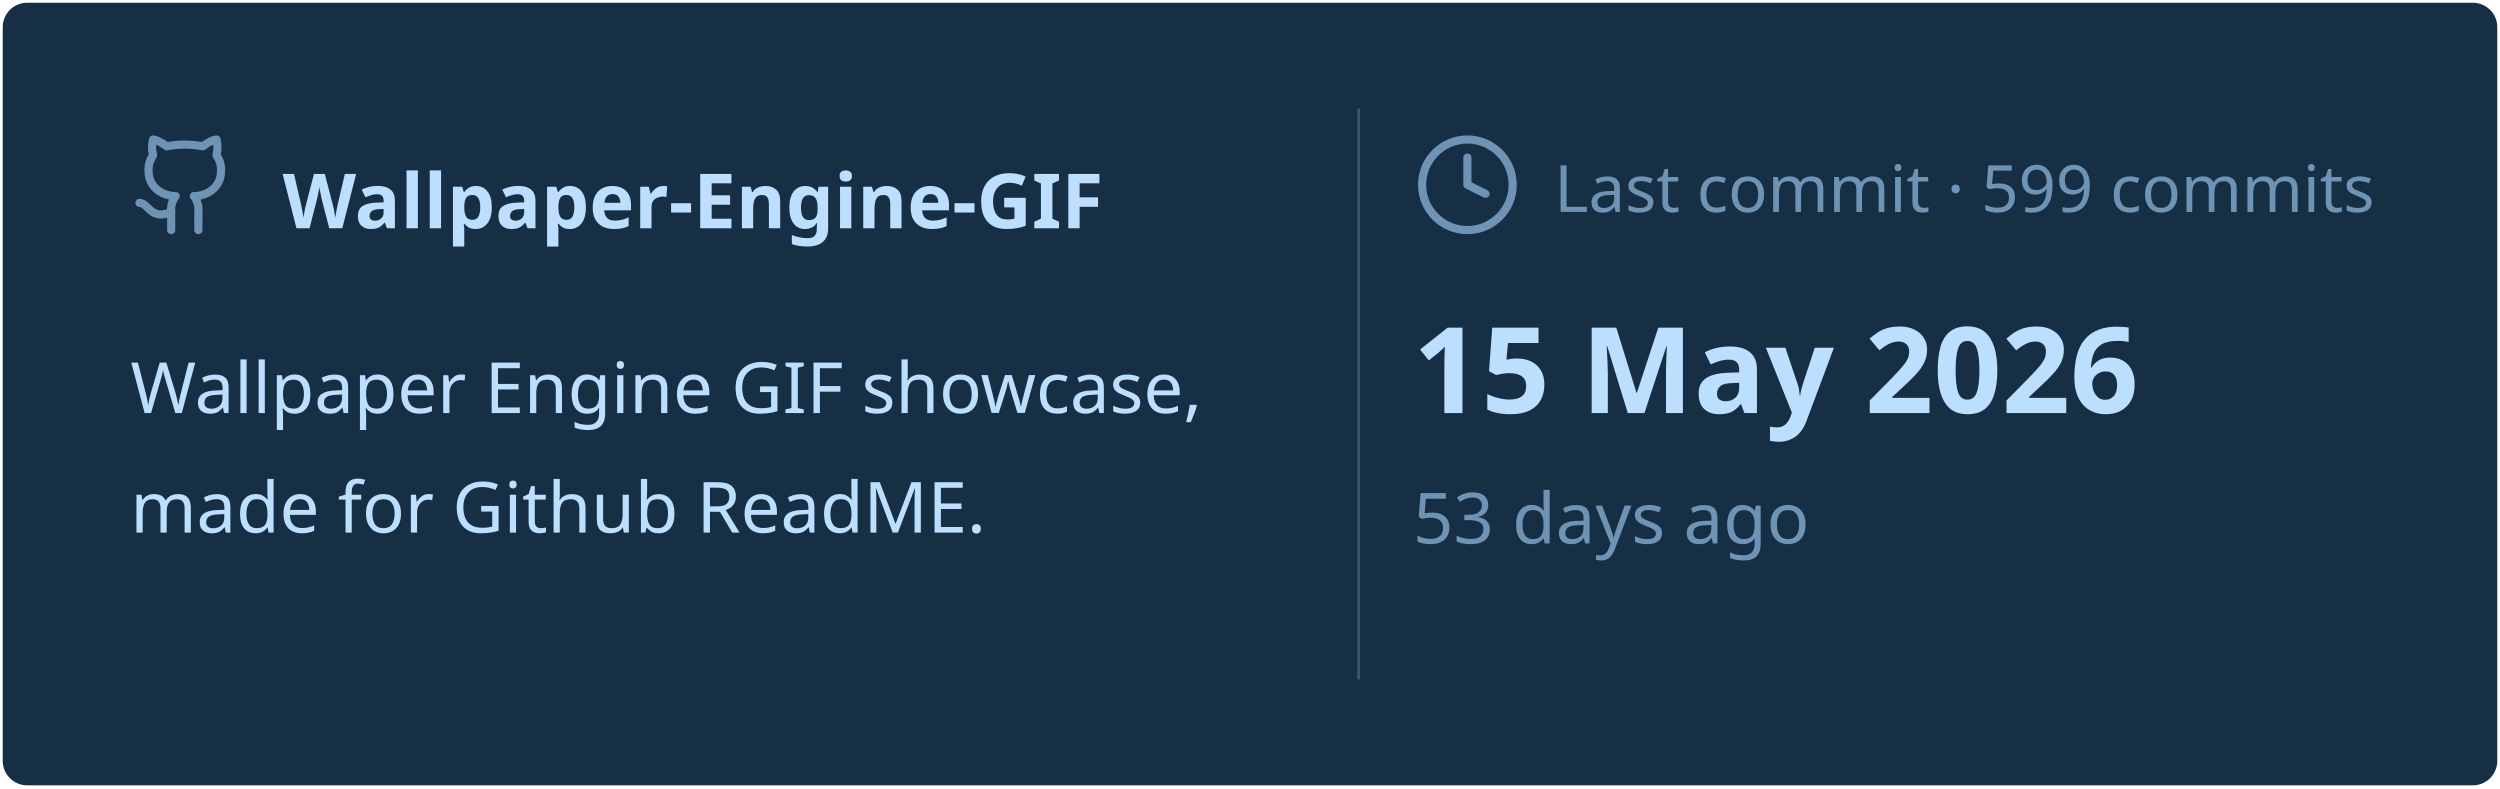
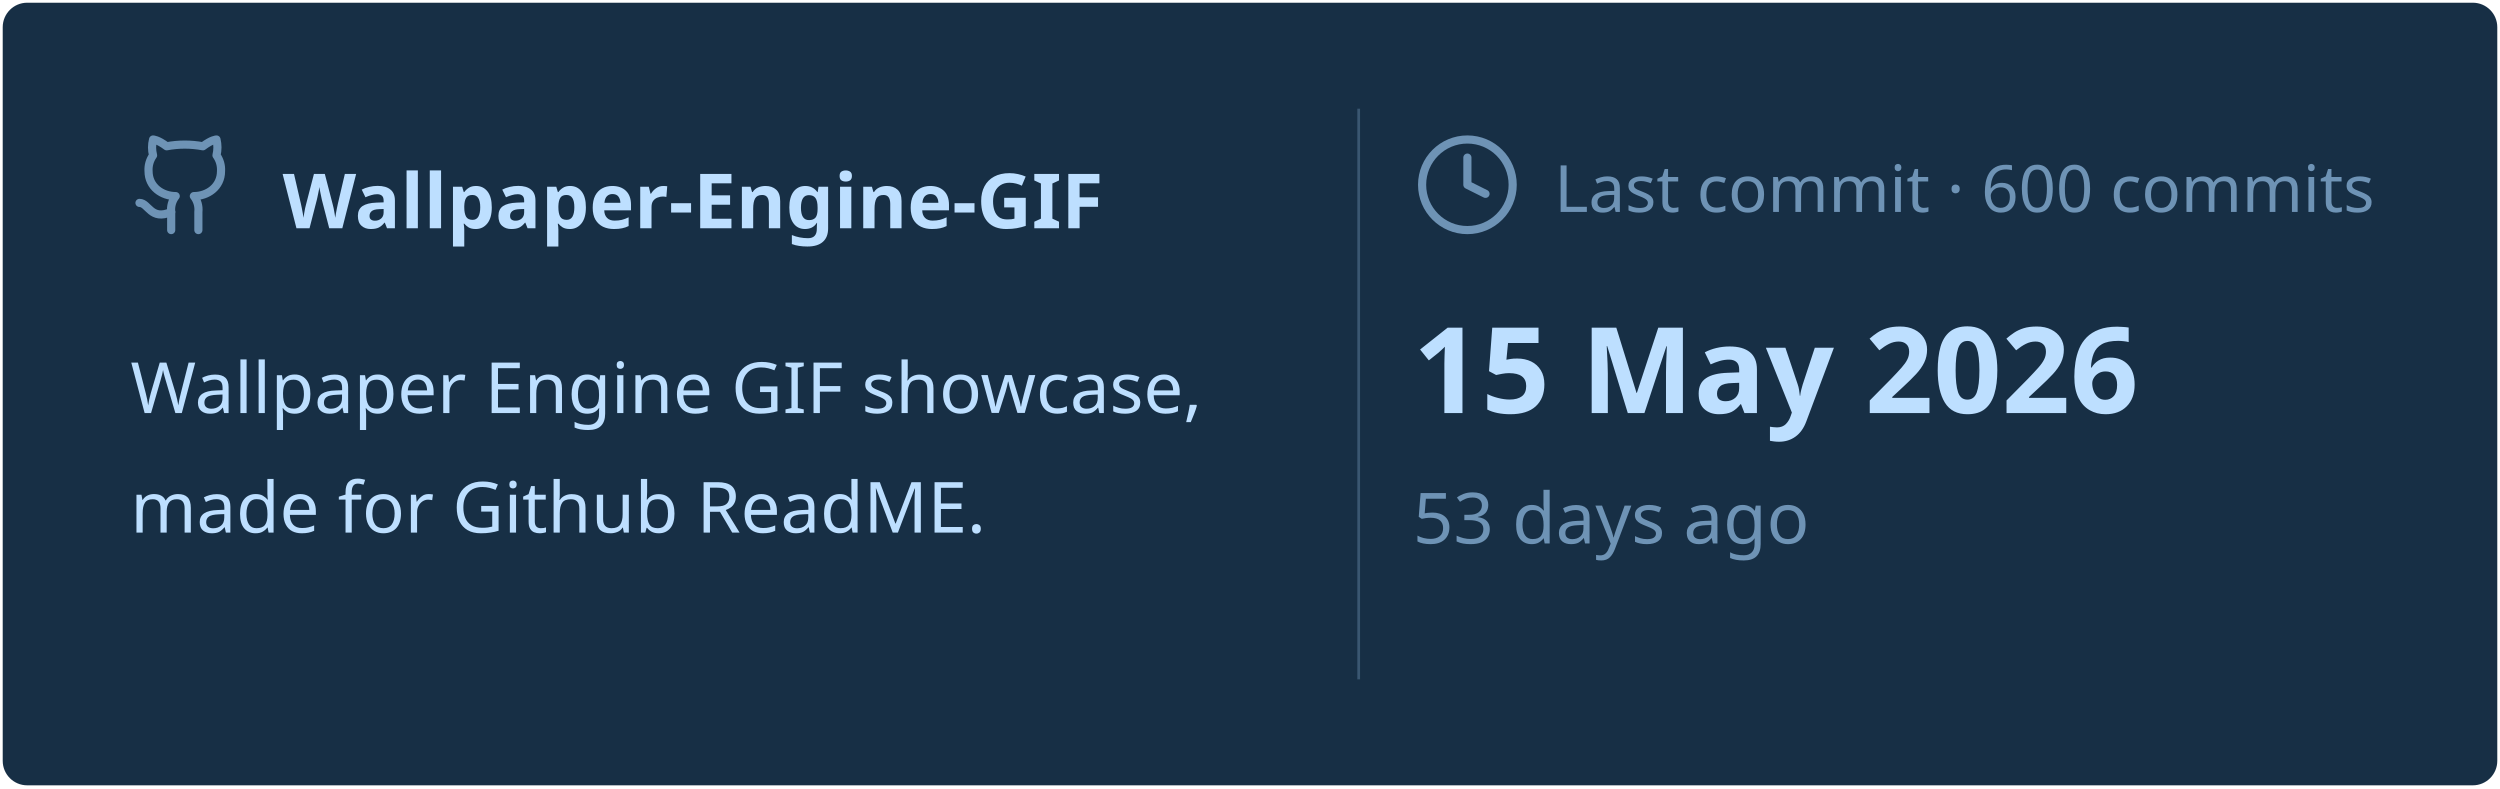
<svg xmlns="http://www.w3.org/2000/svg" viewBox="0 0 460 145" width="460px" height="145px">
  <rect stroke="#000000" stroke-opacity="0" fill="#172F45" rx="4.5" x="0.5" y="0.5" width="459" height="144" />
  <g transform="translate(24, 42)">
    <svg x="0" y="-18" width="20" height="20" viewBox="0 0 24 24" fill="none" stroke="#6E93B5" stroke-width="1.8" stroke-linecap="round" stroke-linejoin="round">
      <path d="M15 22v-4a4.8 4.8 0 0 0-1-3.5c3 0 6-2 6-5.5.08-1.25-.27-2.48-1-3.5.28-1.15.28-2.35 0-3.5 0 0-1 0-3 1.5-2.64-.5-5.36-.5-8 0C6 2 5 2 5 2c-.3 1.15-.3 2.35 0 3.5A5.403 5.403 0 0 0 4 9c0 3.5 3 5.5 6 5.5-.39.49-.68 1.05-.85 1.65-.17.6-.22 1.23-.15 1.85v4" />
      <path d="M9 18c-4.51 2-5-2-7-2" />
    </svg>
    <text x="28" y="0" font-family="&quot;Segoe UI&quot;, Ubuntu, sans-serif" font-size="14" font-weight="700" fill="#BDDFFF">Wallpaper-Engine-GIF</text>
  </g>
  <text x="24" y="76" font-family="&quot;Segoe UI&quot;, Ubuntu, sans-serif" font-size="13" font-weight="400" fill="#BDDFFF">Wallpaper Engine GIF showcase,</text>
  <text x="24" y="98" font-family="&quot;Segoe UI&quot;, Ubuntu, sans-serif" font-size="13" font-weight="400" fill="#BDDFFF">made for Github ReadME.</text>
  <line x1="250" y1="20" x2="250" y2="125" stroke="#6E93B5" stroke-width="0.5" stroke-opacity="0.4" />
  <svg x="260" y="24" width="20" height="20" viewBox="0 0 24 24" fill="none" stroke="#6E93B5" stroke-width="1.8" stroke-linecap="round" stroke-linejoin="round">
    <circle cx="12" cy="12" r="10" />
    <polyline points="12 6 12 12 16 14" />
  </svg>
-   <text x="286" y="39" font-family="&quot;Segoe UI&quot;, Ubuntu, sans-serif" font-size="12" font-weight="400" fill="#6E93B5">Last commit · 599 commits</text>
+   <text x="286" y="39" font-family="&quot;Segoe UI&quot;, Ubuntu, sans-serif" font-size="12" font-weight="400" fill="#6E93B5">Last commit · 600 commits</text>
  <text x="260" y="76" font-family="&quot;Segoe UI&quot;, Ubuntu, sans-serif" font-size="22" font-weight="700" fill="#BDDFFF">15 May 2026</text>
  <text x="260" y="100" font-family="&quot;Segoe UI&quot;, Ubuntu, sans-serif" font-size="13" font-weight="400" fill="#6E93B5">53 days ago</text>
</svg>
